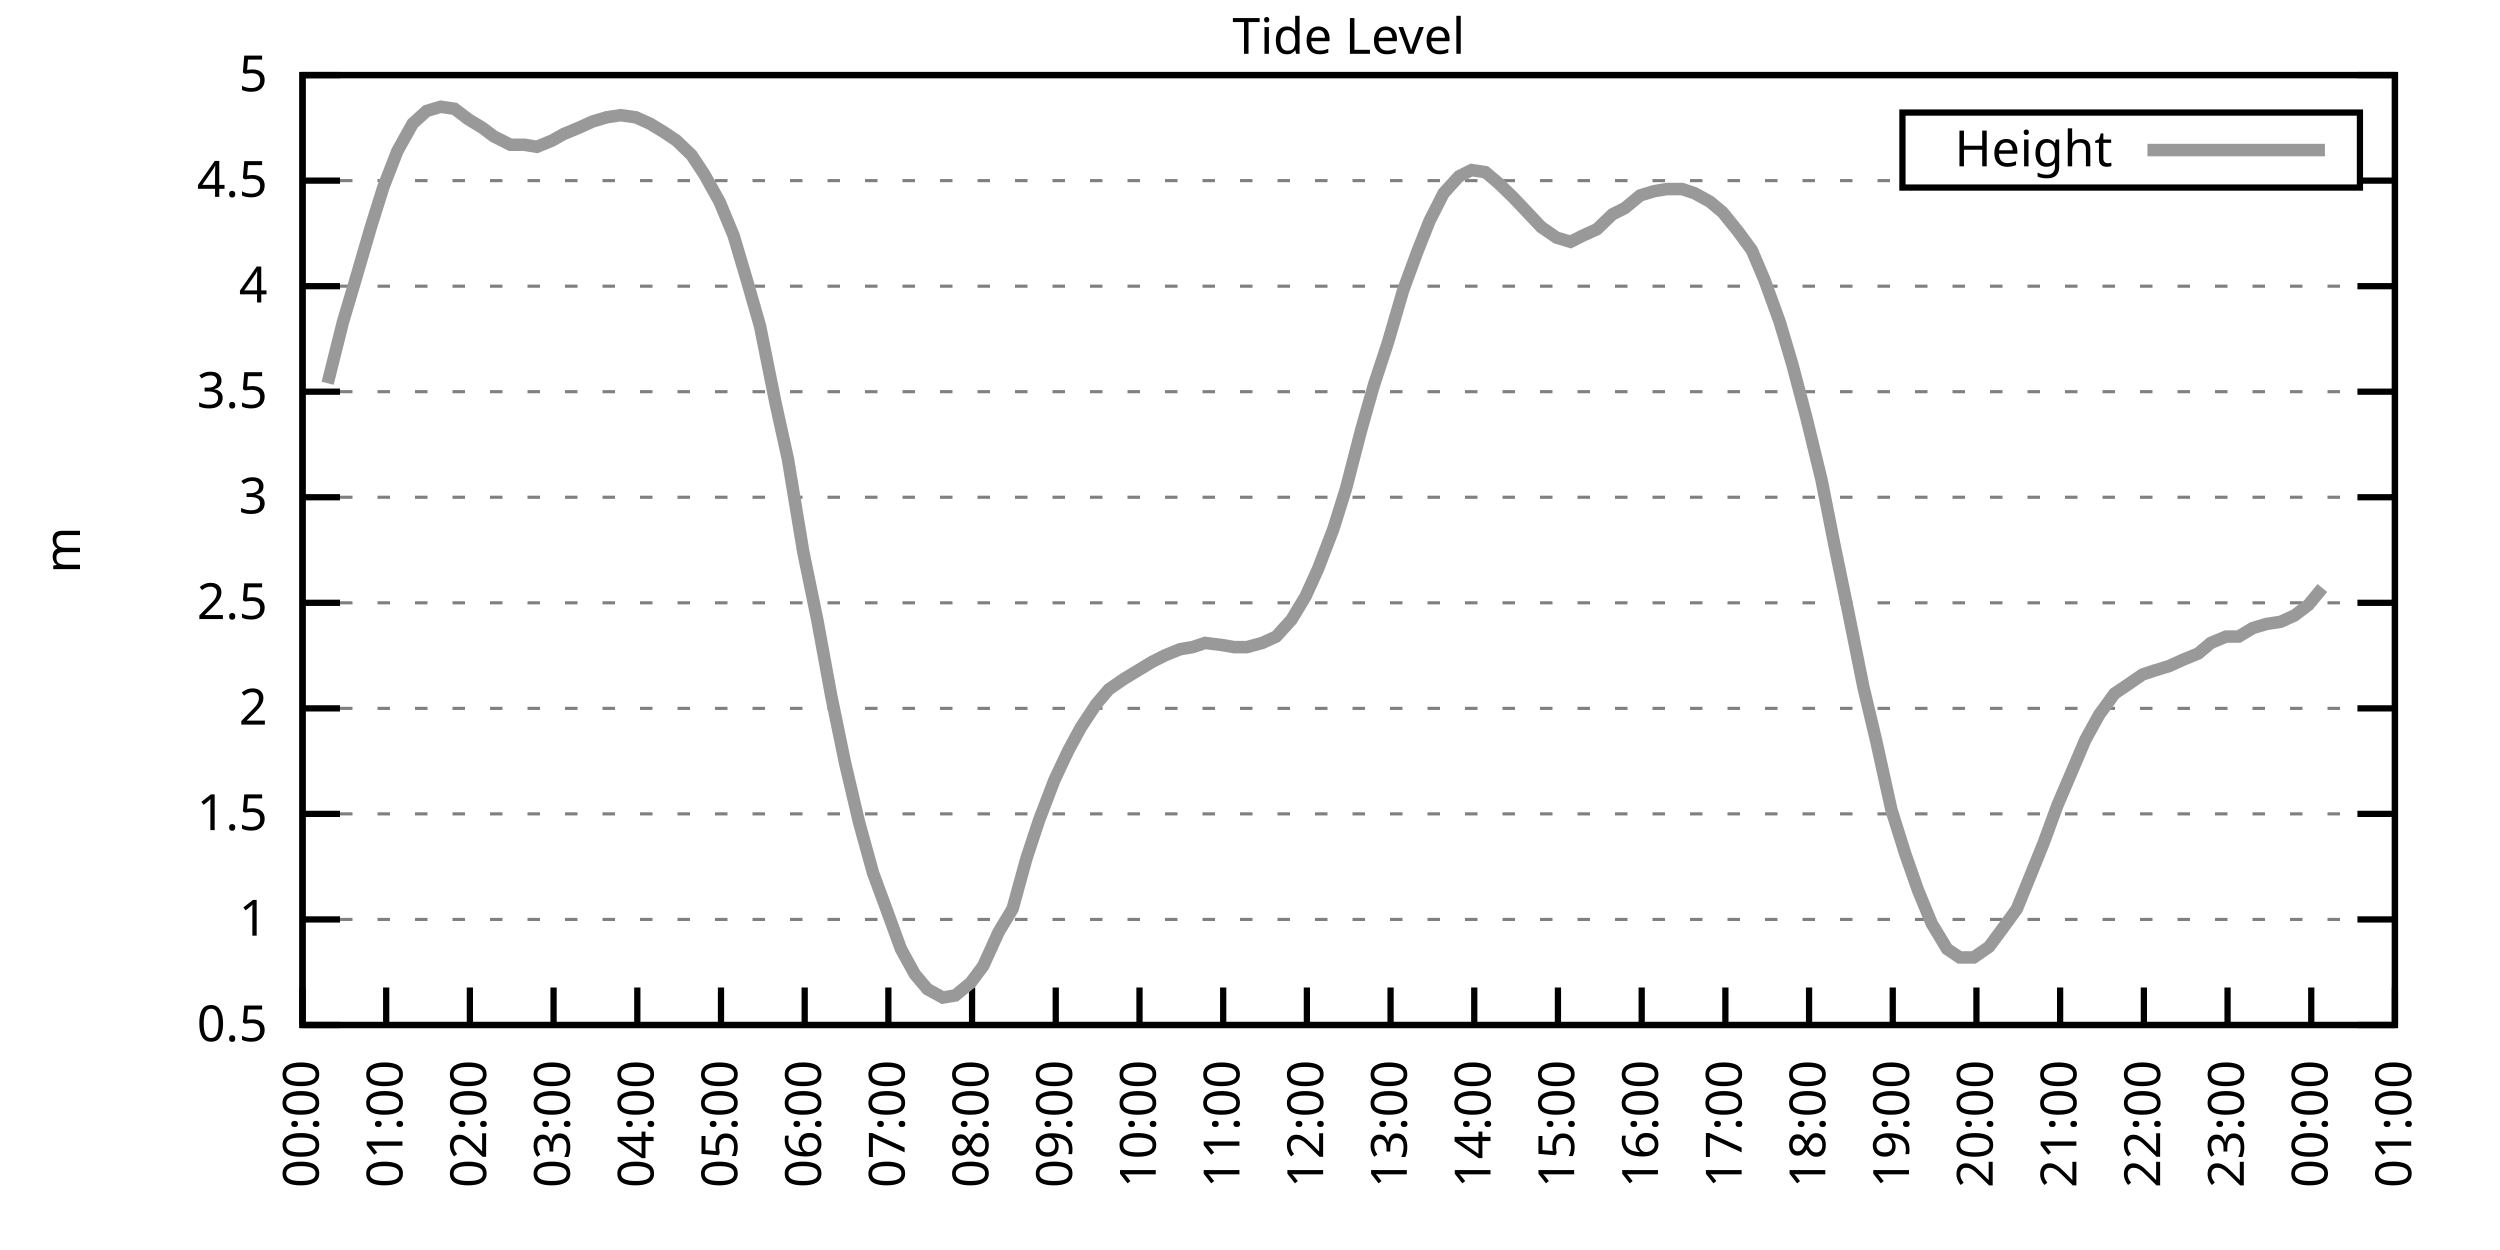
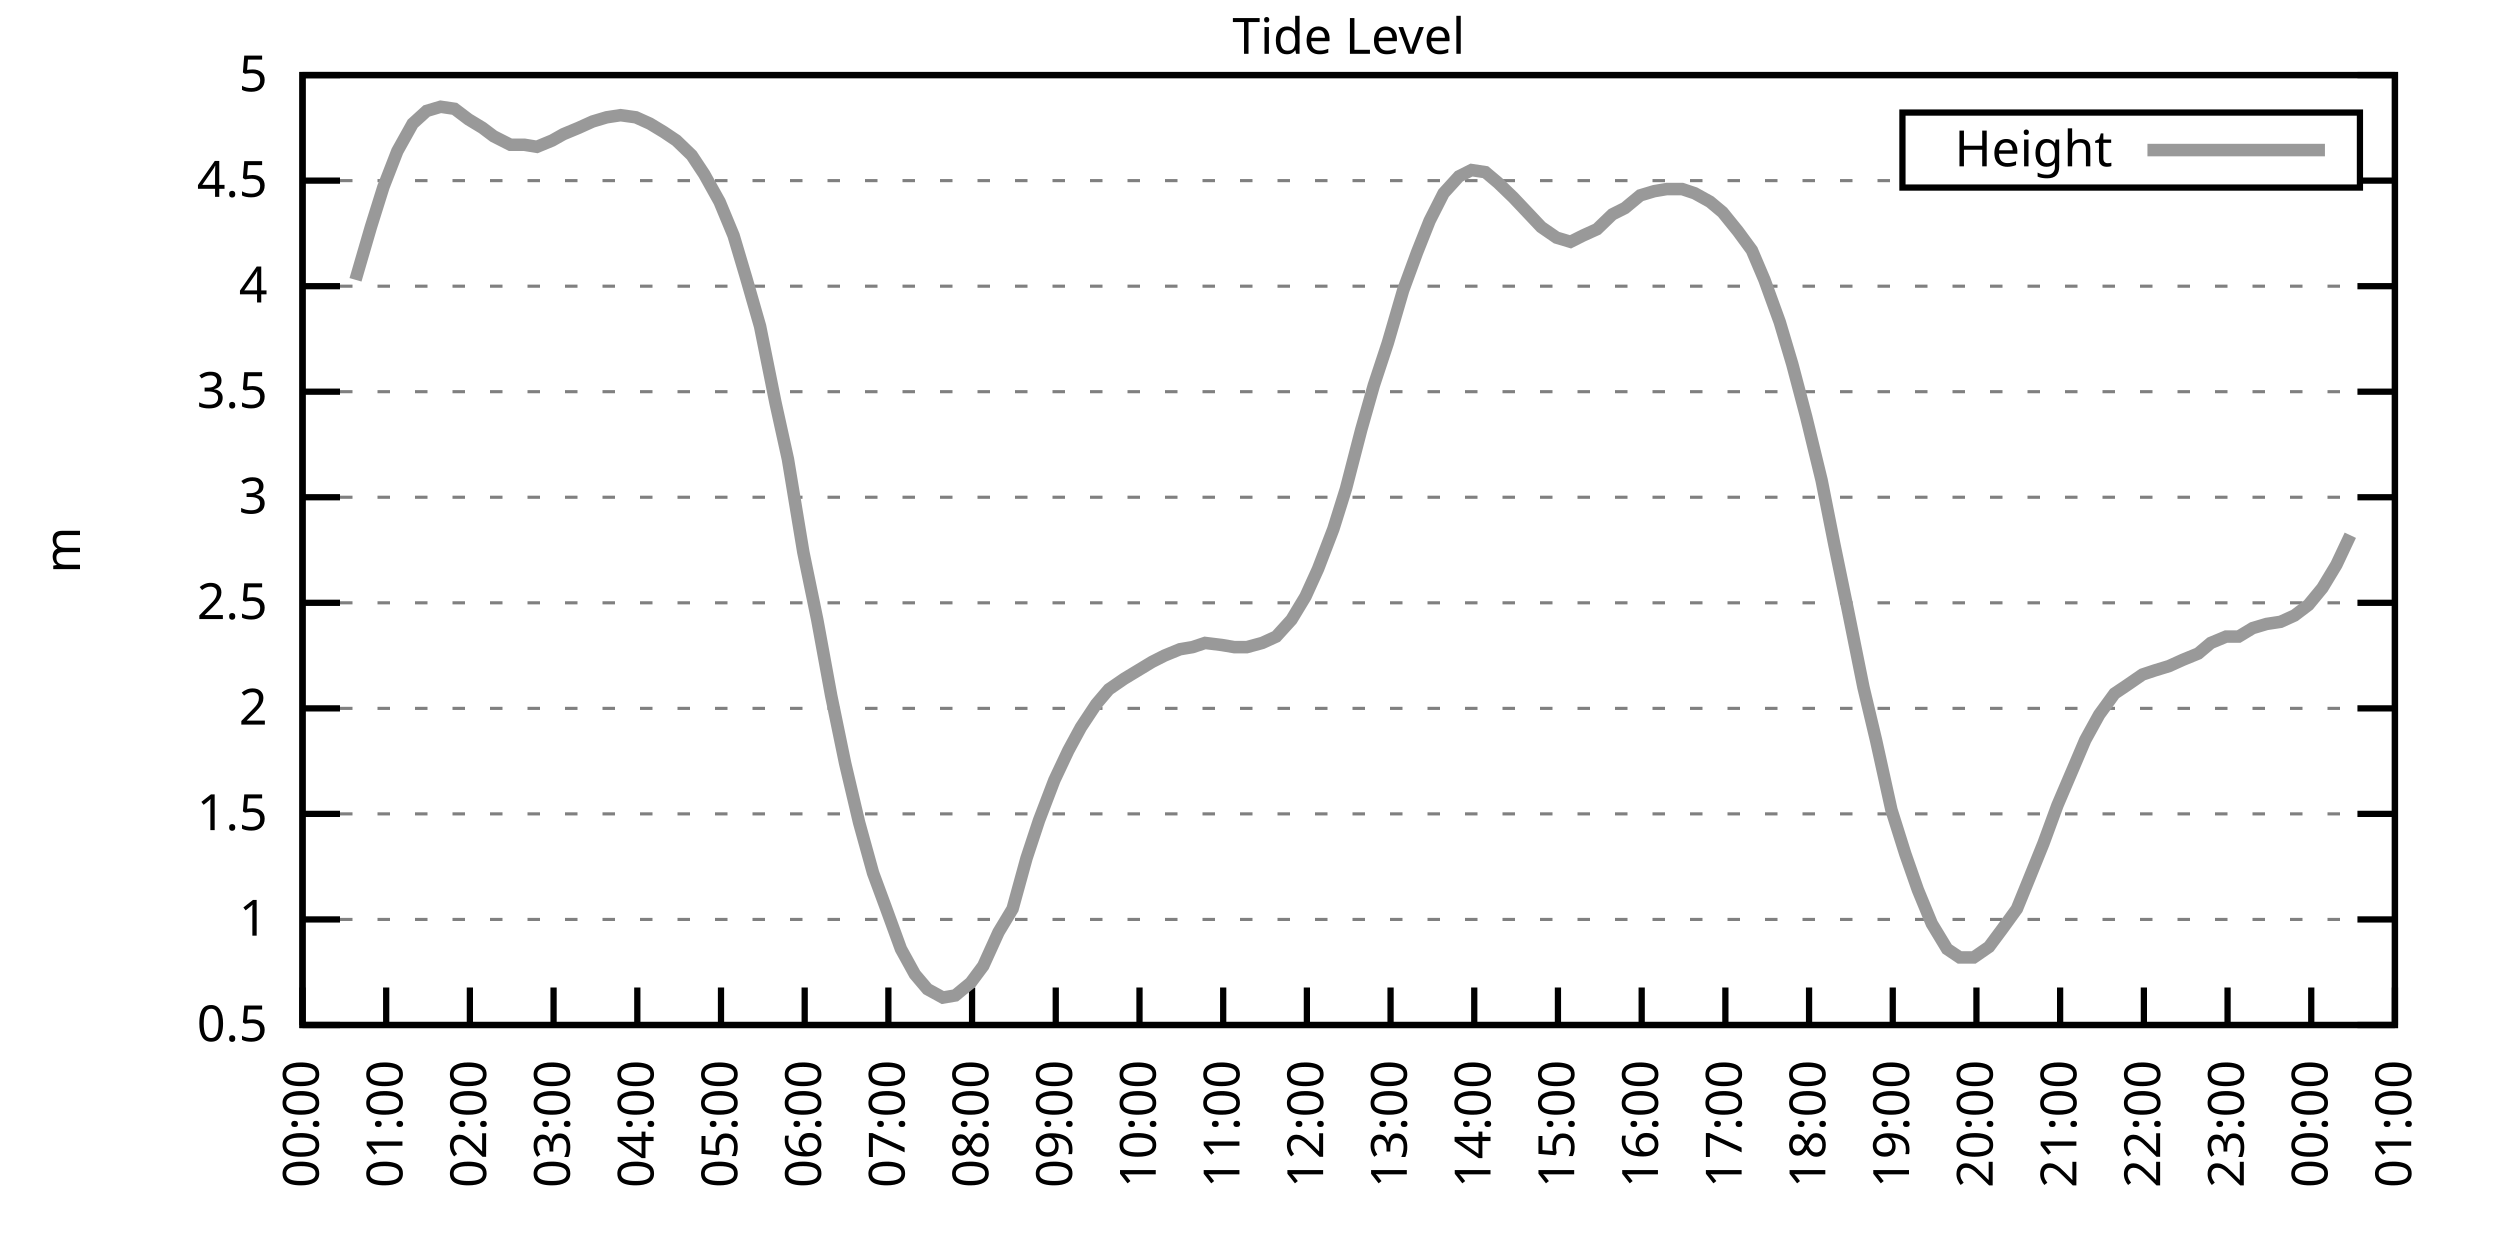
<svg xmlns="http://www.w3.org/2000/svg" xmlns:xlink="http://www.w3.org/1999/xlink" width="400" height="200" viewBox="0 0 400 200">
  <g id="gnuplot_canvas">
    <rect x="0" y="0" width="400" height="200" fill="none" />
    <defs>
      <circle id="gpDot" r="0.5" stroke-width="0.5" stroke="currentColor" />
      <path id="gpPt0" stroke-width="0.333" stroke="currentColor" d="M-1,0 h2 M0,-1 v2" />
      <path id="gpPt1" stroke-width="0.333" stroke="currentColor" d="M-1,-1 L1,1 M1,-1 L-1,1" />
      <path id="gpPt2" stroke-width="0.333" stroke="currentColor" d="M-1,0 L1,0 M0,-1 L0,1 M-1,-1 L1,1 M-1,1 L1,-1" />
      <rect id="gpPt3" stroke-width="0.333" stroke="currentColor" x="-1" y="-1" width="2" height="2" />
      <rect id="gpPt4" stroke-width="0.333" stroke="currentColor" fill="currentColor" x="-1" y="-1" width="2" height="2" />
      <circle id="gpPt5" stroke-width="0.333" stroke="currentColor" cx="0" cy="0" r="1" />
      <use xlink:href="#gpPt5" id="gpPt6" fill="currentColor" stroke="none" />
      <path id="gpPt7" stroke-width="0.333" stroke="currentColor" d="M0,-1.33 L-1.33,0.67 L1.33,0.67 z" />
      <use xlink:href="#gpPt7" id="gpPt8" fill="currentColor" stroke="none" />
      <use xlink:href="#gpPt7" id="gpPt9" stroke="currentColor" transform="rotate(180)" />
      <use xlink:href="#gpPt9" id="gpPt10" fill="currentColor" stroke="none" />
      <use xlink:href="#gpPt3" id="gpPt11" stroke="currentColor" transform="rotate(45)" />
      <use xlink:href="#gpPt11" id="gpPt12" fill="currentColor" stroke="none" />
      <path id="gpPt13" stroke-width="0.333" stroke="currentColor" d="M0,1.330 L1.265,0.411 L0.782,-1.067 L-0.782,-1.076 L-1.265,0.411 z" />
      <use xlink:href="#gpPt13" id="gpPt14" fill="currentColor" stroke="none" />
      <filter id="textbox" filterUnits="objectBoundingBox" x="0" y="0" height="1" width="1">
        <feFlood flood-color="white" flood-opacity="1" result="bgnd" />
        <feComposite in="SourceGraphic" in2="bgnd" operator="atop" />
      </filter>
      <filter id="greybox" filterUnits="objectBoundingBox" x="0" y="0" height="1" width="1">
        <feFlood flood-color="lightgrey" flood-opacity="1" result="grey" />
        <feComposite in="SourceGraphic" in2="grey" operator="atop" />
      </filter>
    </defs>
    <g fill="none" color="white" stroke="currentColor" stroke-width="1.00" stroke-linecap="butt" stroke-linejoin="miter">
</g>
    <g fill="none" color="black" stroke="currentColor" stroke-width="1.00" stroke-linecap="butt" stroke-linejoin="miter">
      <g stroke="none" shape-rendering="crispEdges">
        <polygon fill="rgb(255, 255, 255)" points="48.40,164.00 383.18,164.00 383.18,12.02 48.40,12.02 " />
      </g>
    </g>
    <g fill="none" color="black" stroke="currentColor" stroke-width="1.00" stroke-linecap="butt" stroke-linejoin="miter">
</g>
    <g fill="none" color="black" stroke="black" stroke-width="0.50" stroke-linecap="butt" stroke-linejoin="miter">
</g>
    <g fill="none" color="gray" stroke="currentColor" stroke-width="0.50" stroke-linecap="butt" stroke-linejoin="miter">
      <path stroke="gray" stroke-dasharray="2,4" class="gridline" d="M48.40,164.00 L383.19,164.00  " />
    </g>
    <g fill="none" color="gray" stroke="gray" stroke-width="1.00" stroke-linecap="butt" stroke-linejoin="miter">
</g>
    <g fill="none" color="black" stroke="currentColor" stroke-width="1.00" stroke-linecap="butt" stroke-linejoin="miter">
      <path stroke="black" d="M48.40,164.00 L54.40,164.00 M383.19,164.00 L377.19,164.00  " />
      <g transform="translate(42.80,166.60)" stroke="none" fill="black" font-family="Sans" font-size="8.00" text-anchor="end">
        <text>
          <tspan font-family="Sans"> 0.5</tspan>
        </text>
      </g>
    </g>
    <g fill="none" color="black" stroke="currentColor" stroke-width="1.00" stroke-linecap="butt" stroke-linejoin="miter">
</g>
    <g fill="none" color="black" stroke="black" stroke-width="0.50" stroke-linecap="butt" stroke-linejoin="miter">
</g>
    <g fill="none" color="gray" stroke="currentColor" stroke-width="0.50" stroke-linecap="butt" stroke-linejoin="miter">
      <path stroke="gray" stroke-dasharray="2,4" class="gridline" d="M48.40,147.11 L383.19,147.11  " />
    </g>
    <g fill="none" color="gray" stroke="gray" stroke-width="1.00" stroke-linecap="butt" stroke-linejoin="miter">
</g>
    <g fill="none" color="black" stroke="currentColor" stroke-width="1.00" stroke-linecap="butt" stroke-linejoin="miter">
      <path stroke="black" d="M48.40,147.11 L54.40,147.11 M383.19,147.11 L377.19,147.11  " />
      <g transform="translate(42.80,149.71)" stroke="none" fill="black" font-family="Sans" font-size="8.00" text-anchor="end">
        <text>
          <tspan font-family="Sans"> 1</tspan>
        </text>
      </g>
    </g>
    <g fill="none" color="black" stroke="currentColor" stroke-width="1.00" stroke-linecap="butt" stroke-linejoin="miter">
</g>
    <g fill="none" color="black" stroke="black" stroke-width="0.50" stroke-linecap="butt" stroke-linejoin="miter">
</g>
    <g fill="none" color="gray" stroke="currentColor" stroke-width="0.50" stroke-linecap="butt" stroke-linejoin="miter">
      <path stroke="gray" stroke-dasharray="2,4" class="gridline" d="M48.40,130.22 L383.19,130.22  " />
    </g>
    <g fill="none" color="gray" stroke="gray" stroke-width="1.00" stroke-linecap="butt" stroke-linejoin="miter">
</g>
    <g fill="none" color="black" stroke="currentColor" stroke-width="1.00" stroke-linecap="butt" stroke-linejoin="miter">
      <path stroke="black" d="M48.40,130.22 L54.40,130.22 M383.19,130.22 L377.19,130.22  " />
      <g transform="translate(42.80,132.82)" stroke="none" fill="black" font-family="Sans" font-size="8.00" text-anchor="end">
        <text>
          <tspan font-family="Sans"> 1.5</tspan>
        </text>
      </g>
    </g>
    <g fill="none" color="black" stroke="currentColor" stroke-width="1.00" stroke-linecap="butt" stroke-linejoin="miter">
</g>
    <g fill="none" color="black" stroke="black" stroke-width="0.50" stroke-linecap="butt" stroke-linejoin="miter">
</g>
    <g fill="none" color="gray" stroke="currentColor" stroke-width="0.50" stroke-linecap="butt" stroke-linejoin="miter">
      <path stroke="gray" stroke-dasharray="2,4" class="gridline" d="M48.40,113.34 L383.19,113.34  " />
    </g>
    <g fill="none" color="gray" stroke="gray" stroke-width="1.00" stroke-linecap="butt" stroke-linejoin="miter">
</g>
    <g fill="none" color="black" stroke="currentColor" stroke-width="1.00" stroke-linecap="butt" stroke-linejoin="miter">
      <path stroke="black" d="M48.40,113.34 L54.40,113.34 M383.19,113.34 L377.19,113.34  " />
      <g transform="translate(42.80,115.94)" stroke="none" fill="black" font-family="Sans" font-size="8.00" text-anchor="end">
        <text>
          <tspan font-family="Sans"> 2</tspan>
        </text>
      </g>
    </g>
    <g fill="none" color="black" stroke="currentColor" stroke-width="1.00" stroke-linecap="butt" stroke-linejoin="miter">
</g>
    <g fill="none" color="black" stroke="black" stroke-width="0.50" stroke-linecap="butt" stroke-linejoin="miter">
</g>
    <g fill="none" color="gray" stroke="currentColor" stroke-width="0.50" stroke-linecap="butt" stroke-linejoin="miter">
      <path stroke="gray" stroke-dasharray="2,4" class="gridline" d="M48.40,96.45 L383.19,96.45  " />
    </g>
    <g fill="none" color="gray" stroke="gray" stroke-width="1.00" stroke-linecap="butt" stroke-linejoin="miter">
</g>
    <g fill="none" color="black" stroke="currentColor" stroke-width="1.00" stroke-linecap="butt" stroke-linejoin="miter">
      <path stroke="black" d="M48.40,96.45 L54.40,96.45 M383.19,96.45 L377.19,96.45  " />
      <g transform="translate(42.80,99.05)" stroke="none" fill="black" font-family="Sans" font-size="8.00" text-anchor="end">
        <text>
          <tspan font-family="Sans"> 2.5</tspan>
        </text>
      </g>
    </g>
    <g fill="none" color="black" stroke="currentColor" stroke-width="1.00" stroke-linecap="butt" stroke-linejoin="miter">
</g>
    <g fill="none" color="black" stroke="black" stroke-width="0.50" stroke-linecap="butt" stroke-linejoin="miter">
</g>
    <g fill="none" color="gray" stroke="currentColor" stroke-width="0.50" stroke-linecap="butt" stroke-linejoin="miter">
      <path stroke="gray" stroke-dasharray="2,4" class="gridline" d="M48.40,79.56 L383.19,79.56  " />
    </g>
    <g fill="none" color="gray" stroke="gray" stroke-width="1.00" stroke-linecap="butt" stroke-linejoin="miter">
</g>
    <g fill="none" color="black" stroke="currentColor" stroke-width="1.00" stroke-linecap="butt" stroke-linejoin="miter">
      <path stroke="black" d="M48.40,79.56 L54.40,79.56 M383.19,79.56 L377.19,79.56  " />
      <g transform="translate(42.80,82.16)" stroke="none" fill="black" font-family="Sans" font-size="8.00" text-anchor="end">
        <text>
          <tspan font-family="Sans"> 3</tspan>
        </text>
      </g>
    </g>
    <g fill="none" color="black" stroke="currentColor" stroke-width="1.00" stroke-linecap="butt" stroke-linejoin="miter">
</g>
    <g fill="none" color="black" stroke="black" stroke-width="0.50" stroke-linecap="butt" stroke-linejoin="miter">
</g>
    <g fill="none" color="gray" stroke="currentColor" stroke-width="0.50" stroke-linecap="butt" stroke-linejoin="miter">
      <path stroke="gray" stroke-dasharray="2,4" class="gridline" d="M48.40,62.67 L383.19,62.67  " />
    </g>
    <g fill="none" color="gray" stroke="gray" stroke-width="1.00" stroke-linecap="butt" stroke-linejoin="miter">
</g>
    <g fill="none" color="black" stroke="currentColor" stroke-width="1.00" stroke-linecap="butt" stroke-linejoin="miter">
      <path stroke="black" d="M48.40,62.67 L54.40,62.67 M383.19,62.67 L377.19,62.67  " />
      <g transform="translate(42.80,65.27)" stroke="none" fill="black" font-family="Sans" font-size="8.00" text-anchor="end">
        <text>
          <tspan font-family="Sans"> 3.5</tspan>
        </text>
      </g>
    </g>
    <g fill="none" color="black" stroke="currentColor" stroke-width="1.00" stroke-linecap="butt" stroke-linejoin="miter">
</g>
    <g fill="none" color="black" stroke="black" stroke-width="0.50" stroke-linecap="butt" stroke-linejoin="miter">
</g>
    <g fill="none" color="gray" stroke="currentColor" stroke-width="0.50" stroke-linecap="butt" stroke-linejoin="miter">
      <path stroke="gray" stroke-dasharray="2,4" class="gridline" d="M48.40,45.79 L383.19,45.79  " />
    </g>
    <g fill="none" color="gray" stroke="gray" stroke-width="1.00" stroke-linecap="butt" stroke-linejoin="miter">
</g>
    <g fill="none" color="black" stroke="currentColor" stroke-width="1.00" stroke-linecap="butt" stroke-linejoin="miter">
      <path stroke="black" d="M48.40,45.79 L54.40,45.79 M383.19,45.79 L377.19,45.79  " />
      <g transform="translate(42.80,48.39)" stroke="none" fill="black" font-family="Sans" font-size="8.00" text-anchor="end">
        <text>
          <tspan font-family="Sans"> 4</tspan>
        </text>
      </g>
    </g>
    <g fill="none" color="black" stroke="currentColor" stroke-width="1.00" stroke-linecap="butt" stroke-linejoin="miter">
</g>
    <g fill="none" color="black" stroke="black" stroke-width="0.50" stroke-linecap="butt" stroke-linejoin="miter">
</g>
    <g fill="none" color="gray" stroke="currentColor" stroke-width="0.50" stroke-linecap="butt" stroke-linejoin="miter">
      <path stroke="gray" stroke-dasharray="2,4" class="gridline" d="M48.40,28.90 L304.39,28.90 M377.59,28.90 L383.19,28.90  " />
    </g>
    <g fill="none" color="gray" stroke="gray" stroke-width="1.00" stroke-linecap="butt" stroke-linejoin="miter">
</g>
    <g fill="none" color="black" stroke="currentColor" stroke-width="1.00" stroke-linecap="butt" stroke-linejoin="miter">
      <path stroke="black" d="M48.40,28.90 L54.40,28.90 M383.19,28.90 L377.19,28.90  " />
      <g transform="translate(42.80,31.50)" stroke="none" fill="black" font-family="Sans" font-size="8.00" text-anchor="end">
        <text>
          <tspan font-family="Sans"> 4.5</tspan>
        </text>
      </g>
    </g>
    <g fill="none" color="black" stroke="currentColor" stroke-width="1.00" stroke-linecap="butt" stroke-linejoin="miter">
</g>
    <g fill="none" color="black" stroke="black" stroke-width="0.50" stroke-linecap="butt" stroke-linejoin="miter">
</g>
    <g fill="none" color="gray" stroke="currentColor" stroke-width="0.50" stroke-linecap="butt" stroke-linejoin="miter">
      <path stroke="gray" stroke-dasharray="2,4" class="gridline" d="M48.40,12.01 L383.19,12.01  " />
    </g>
    <g fill="none" color="gray" stroke="gray" stroke-width="1.00" stroke-linecap="butt" stroke-linejoin="miter">
</g>
    <g fill="none" color="black" stroke="currentColor" stroke-width="1.00" stroke-linecap="butt" stroke-linejoin="miter">
      <path stroke="black" d="M48.40,12.01 L54.40,12.01 M383.19,12.01 L377.19,12.01  " />
      <g transform="translate(42.80,14.61)" stroke="none" fill="black" font-family="Sans" font-size="8.00" text-anchor="end">
        <text>
          <tspan font-family="Sans"> 5</tspan>
        </text>
      </g>
    </g>
    <g fill="none" color="black" stroke="currentColor" stroke-width="1.00" stroke-linecap="butt" stroke-linejoin="miter">
      <path stroke="black" d="M48.40,164.00 L48.40,158.00  " />
      <g transform="translate(51.00,169.60) rotate(270.00)" stroke="none" fill="black" font-family="Sans" font-size="8.00" text-anchor="end">
        <text>
          <tspan font-family="Sans">00:00</tspan>
        </text>
      </g>
    </g>
    <g fill="none" color="black" stroke="currentColor" stroke-width="1.00" stroke-linecap="butt" stroke-linejoin="miter">
      <path stroke="black" d="M61.79,164.00 L61.79,158.00  " />
      <g transform="translate(64.39,169.60) rotate(270.00)" stroke="none" fill="black" font-family="Sans" font-size="8.00" text-anchor="end">
        <text>
          <tspan font-family="Sans">01:00</tspan>
        </text>
      </g>
    </g>
    <g fill="none" color="black" stroke="currentColor" stroke-width="1.00" stroke-linecap="butt" stroke-linejoin="miter">
      <path stroke="black" d="M75.18,164.00 L75.18,158.00  " />
      <g transform="translate(77.78,169.60) rotate(270.00)" stroke="none" fill="black" font-family="Sans" font-size="8.00" text-anchor="end">
        <text>
          <tspan font-family="Sans">02:00</tspan>
        </text>
      </g>
    </g>
    <g fill="none" color="black" stroke="currentColor" stroke-width="1.00" stroke-linecap="butt" stroke-linejoin="miter">
      <path stroke="black" d="M88.57,164.00 L88.57,158.00  " />
      <g transform="translate(91.17,169.60) rotate(270.00)" stroke="none" fill="black" font-family="Sans" font-size="8.00" text-anchor="end">
        <text>
          <tspan font-family="Sans">03:00</tspan>
        </text>
      </g>
    </g>
    <g fill="none" color="black" stroke="currentColor" stroke-width="1.00" stroke-linecap="butt" stroke-linejoin="miter">
      <path stroke="black" d="M101.97,164.00 L101.97,158.00  " />
      <g transform="translate(104.57,169.60) rotate(270.00)" stroke="none" fill="black" font-family="Sans" font-size="8.00" text-anchor="end">
        <text>
          <tspan font-family="Sans">04:00</tspan>
        </text>
      </g>
    </g>
    <g fill="none" color="black" stroke="currentColor" stroke-width="1.00" stroke-linecap="butt" stroke-linejoin="miter">
      <path stroke="black" d="M115.36,164.00 L115.36,158.00  " />
      <g transform="translate(117.96,169.60) rotate(270.00)" stroke="none" fill="black" font-family="Sans" font-size="8.00" text-anchor="end">
        <text>
          <tspan font-family="Sans">05:00</tspan>
        </text>
      </g>
    </g>
    <g fill="none" color="black" stroke="currentColor" stroke-width="1.00" stroke-linecap="butt" stroke-linejoin="miter">
      <path stroke="black" d="M128.75,164.00 L128.75,158.00  " />
      <g transform="translate(131.35,169.60) rotate(270.00)" stroke="none" fill="black" font-family="Sans" font-size="8.00" text-anchor="end">
        <text>
          <tspan font-family="Sans">06:00</tspan>
        </text>
      </g>
    </g>
    <g fill="none" color="black" stroke="currentColor" stroke-width="1.00" stroke-linecap="butt" stroke-linejoin="miter">
      <path stroke="black" d="M142.14,164.00 L142.14,158.00  " />
      <g transform="translate(144.74,169.60) rotate(270.00)" stroke="none" fill="black" font-family="Sans" font-size="8.00" text-anchor="end">
        <text>
          <tspan font-family="Sans">07:00</tspan>
        </text>
      </g>
    </g>
    <g fill="none" color="black" stroke="currentColor" stroke-width="1.00" stroke-linecap="butt" stroke-linejoin="miter">
      <path stroke="black" d="M155.53,164.00 L155.53,158.00  " />
      <g transform="translate(158.13,169.60) rotate(270.00)" stroke="none" fill="black" font-family="Sans" font-size="8.00" text-anchor="end">
        <text>
          <tspan font-family="Sans">08:00</tspan>
        </text>
      </g>
    </g>
    <g fill="none" color="black" stroke="currentColor" stroke-width="1.00" stroke-linecap="butt" stroke-linejoin="miter">
      <path stroke="black" d="M168.92,164.00 L168.92,158.00  " />
      <g transform="translate(171.52,169.60) rotate(270.00)" stroke="none" fill="black" font-family="Sans" font-size="8.00" text-anchor="end">
        <text>
          <tspan font-family="Sans">09:00</tspan>
        </text>
      </g>
    </g>
    <g fill="none" color="black" stroke="currentColor" stroke-width="1.00" stroke-linecap="butt" stroke-linejoin="miter">
      <path stroke="black" d="M182.32,164.00 L182.32,158.00  " />
      <g transform="translate(184.92,169.60) rotate(270.00)" stroke="none" fill="black" font-family="Sans" font-size="8.00" text-anchor="end">
        <text>
          <tspan font-family="Sans">10:00</tspan>
        </text>
      </g>
    </g>
    <g fill="none" color="black" stroke="currentColor" stroke-width="1.00" stroke-linecap="butt" stroke-linejoin="miter">
      <path stroke="black" d="M195.71,164.00 L195.71,158.00  " />
      <g transform="translate(198.31,169.60) rotate(270.00)" stroke="none" fill="black" font-family="Sans" font-size="8.00" text-anchor="end">
        <text>
          <tspan font-family="Sans">11:00</tspan>
        </text>
      </g>
    </g>
    <g fill="none" color="black" stroke="currentColor" stroke-width="1.00" stroke-linecap="butt" stroke-linejoin="miter">
      <path stroke="black" d="M209.10,164.00 L209.10,158.00  " />
      <g transform="translate(211.70,169.60) rotate(270.00)" stroke="none" fill="black" font-family="Sans" font-size="8.00" text-anchor="end">
        <text>
          <tspan font-family="Sans">12:00</tspan>
        </text>
      </g>
    </g>
    <g fill="none" color="black" stroke="currentColor" stroke-width="1.00" stroke-linecap="butt" stroke-linejoin="miter">
      <path stroke="black" d="M222.49,164.00 L222.49,158.00  " />
      <g transform="translate(225.09,169.60) rotate(270.00)" stroke="none" fill="black" font-family="Sans" font-size="8.00" text-anchor="end">
        <text>
          <tspan font-family="Sans">13:00</tspan>
        </text>
      </g>
    </g>
    <g fill="none" color="black" stroke="currentColor" stroke-width="1.00" stroke-linecap="butt" stroke-linejoin="miter">
      <path stroke="black" d="M235.88,164.00 L235.88,158.00  " />
      <g transform="translate(238.48,169.60) rotate(270.00)" stroke="none" fill="black" font-family="Sans" font-size="8.00" text-anchor="end">
        <text>
          <tspan font-family="Sans">14:00</tspan>
        </text>
      </g>
    </g>
    <g fill="none" color="black" stroke="currentColor" stroke-width="1.00" stroke-linecap="butt" stroke-linejoin="miter">
      <path stroke="black" d="M249.27,164.00 L249.27,158.00  " />
      <g transform="translate(251.87,169.60) rotate(270.00)" stroke="none" fill="black" font-family="Sans" font-size="8.00" text-anchor="end">
        <text>
          <tspan font-family="Sans">15:00</tspan>
        </text>
      </g>
    </g>
    <g fill="none" color="black" stroke="currentColor" stroke-width="1.00" stroke-linecap="butt" stroke-linejoin="miter">
      <path stroke="black" d="M262.67,164.00 L262.67,158.00  " />
      <g transform="translate(265.27,169.60) rotate(270.00)" stroke="none" fill="black" font-family="Sans" font-size="8.00" text-anchor="end">
        <text>
          <tspan font-family="Sans">16:00</tspan>
        </text>
      </g>
    </g>
    <g fill="none" color="black" stroke="currentColor" stroke-width="1.00" stroke-linecap="butt" stroke-linejoin="miter">
      <path stroke="black" d="M276.06,164.00 L276.06,158.00  " />
      <g transform="translate(278.66,169.60) rotate(270.00)" stroke="none" fill="black" font-family="Sans" font-size="8.00" text-anchor="end">
        <text>
          <tspan font-family="Sans">17:00</tspan>
        </text>
      </g>
    </g>
    <g fill="none" color="black" stroke="currentColor" stroke-width="1.00" stroke-linecap="butt" stroke-linejoin="miter">
      <path stroke="black" d="M289.45,164.00 L289.45,158.00  " />
      <g transform="translate(292.05,169.60) rotate(270.00)" stroke="none" fill="black" font-family="Sans" font-size="8.00" text-anchor="end">
        <text>
          <tspan font-family="Sans">18:00</tspan>
        </text>
      </g>
    </g>
    <g fill="none" color="black" stroke="currentColor" stroke-width="1.00" stroke-linecap="butt" stroke-linejoin="miter">
      <path stroke="black" d="M302.84,164.00 L302.84,158.00  " />
      <g transform="translate(305.44,169.60) rotate(270.00)" stroke="none" fill="black" font-family="Sans" font-size="8.00" text-anchor="end">
        <text>
          <tspan font-family="Sans">19:00</tspan>
        </text>
      </g>
    </g>
    <g fill="none" color="black" stroke="currentColor" stroke-width="1.00" stroke-linecap="butt" stroke-linejoin="miter">
      <path stroke="black" d="M316.23,164.00 L316.23,158.00  " />
      <g transform="translate(318.83,169.60) rotate(270.00)" stroke="none" fill="black" font-family="Sans" font-size="8.00" text-anchor="end">
        <text>
          <tspan font-family="Sans">20:00</tspan>
        </text>
      </g>
    </g>
    <g fill="none" color="black" stroke="currentColor" stroke-width="1.00" stroke-linecap="butt" stroke-linejoin="miter">
      <path stroke="black" d="M329.62,164.00 L329.62,158.00  " />
      <g transform="translate(332.22,169.60) rotate(270.00)" stroke="none" fill="black" font-family="Sans" font-size="8.00" text-anchor="end">
        <text>
          <tspan font-family="Sans">21:00</tspan>
        </text>
      </g>
    </g>
    <g fill="none" color="black" stroke="currentColor" stroke-width="1.00" stroke-linecap="butt" stroke-linejoin="miter">
      <path stroke="black" d="M343.02,164.00 L343.02,158.00  " />
      <g transform="translate(345.62,169.60) rotate(270.00)" stroke="none" fill="black" font-family="Sans" font-size="8.00" text-anchor="end">
        <text>
          <tspan font-family="Sans">22:00</tspan>
        </text>
      </g>
    </g>
    <g fill="none" color="black" stroke="currentColor" stroke-width="1.00" stroke-linecap="butt" stroke-linejoin="miter">
      <path stroke="black" d="M356.41,164.00 L356.41,158.00  " />
      <g transform="translate(359.01,169.60) rotate(270.00)" stroke="none" fill="black" font-family="Sans" font-size="8.00" text-anchor="end">
        <text>
          <tspan font-family="Sans">23:00</tspan>
        </text>
      </g>
    </g>
    <g fill="none" color="black" stroke="currentColor" stroke-width="1.00" stroke-linecap="butt" stroke-linejoin="miter">
      <path stroke="black" d="M369.80,164.00 L369.80,158.00  " />
      <g transform="translate(372.40,169.60) rotate(270.00)" stroke="none" fill="black" font-family="Sans" font-size="8.00" text-anchor="end">
        <text>
          <tspan font-family="Sans">00:00</tspan>
        </text>
      </g>
    </g>
    <g fill="none" color="black" stroke="currentColor" stroke-width="1.00" stroke-linecap="butt" stroke-linejoin="miter">
      <path stroke="black" d="M383.19,164.00 L383.19,158.00  " />
      <g transform="translate(385.79,169.60) rotate(270.00)" stroke="none" fill="black" font-family="Sans" font-size="8.00" text-anchor="end">
        <text>
          <tspan font-family="Sans">01:00</tspan>
        </text>
      </g>
    </g>
    <g fill="none" color="black" stroke="currentColor" stroke-width="1.00" stroke-linecap="butt" stroke-linejoin="miter">
</g>
    <g fill="none" color="black" stroke="currentColor" stroke-width="1.00" stroke-linecap="butt" stroke-linejoin="miter">
      <path stroke="black" d="M48.40,12.01 L48.40,164.00 L383.19,164.00 L383.19,12.01 L48.40,12.01 Z  " />
    </g>
    <g fill="none" color="black" stroke="currentColor" stroke-width="1.00" stroke-linecap="butt" stroke-linejoin="miter">
</g>
    <g fill="none" color="black" stroke="currentColor" stroke-width="1.00" stroke-linecap="butt" stroke-linejoin="miter">
      <path stroke="black" d="M304.39,30.01 L304.39,18.01 L377.59,18.01 L377.59,30.01 L304.39,30.01 Z  " />
    </g>
    <g id="Tide_level_plot_1">
      <g fill="none" color="white" stroke="black" stroke-width="2.00" stroke-linecap="butt" stroke-linejoin="miter">
</g>
      <g fill="none" color="black" stroke="currentColor" stroke-width="2.00" stroke-linecap="butt" stroke-linejoin="miter">
        <g transform="translate(337.99,26.61)" stroke="none" fill="black" font-family="Sans" font-size="8.00" text-anchor="end">
          <text>
            <tspan font-family="Sans">Height</tspan>
          </text>
        </g>
      </g>
      <g fill="none" color="black" stroke="currentColor" stroke-width="2.00" stroke-linecap="butt" stroke-linejoin="miter">
-         <path stroke="rgb(153, 153, 153)" d="M343.59,24.01 L371.99,24.01 M52.42,61.32 L54.87,51.53 L56.88,44.77 L59.34,36.33 L61.35,29.91 L63.58,24.17   L66.03,19.78 L68.26,17.75 L70.50,17.08 L72.73,17.41 L74.96,19.10 L77.19,20.45 L78.98,21.80 L81.66,23.16   L83.89,23.16 L85.90,23.49 L88.35,22.48 L90.14,21.47 L92.59,20.45 L94.82,19.44 L97.06,18.77 L99.29,18.43   L101.74,18.77 L103.98,19.78 L106.21,21.13 L108.22,22.48 L110.67,24.84 L112.68,27.88 L115.13,32.28 L117.37,37.68   L119.38,44.43 L121.61,52.20 L124.06,64.36 L126.07,73.48 L128.53,88.34 L130.76,99.15 L132.99,111.31 L135.22,122.12   L137.45,131.58 L139.69,139.68 L141.69,145.09 L144.15,151.84 L146.38,155.89 L148.39,158.26 L150.85,159.61 L152.85,159.27   L155.31,157.24 L157.32,154.54 L159.77,149.14 L162.01,145.42 L164.24,137.32 L166.25,131.24 L168.70,124.82 L170.93,120.09   L172.94,116.38 L175.40,112.66 L177.41,110.30 L179.86,108.61 L182.09,107.26 L184.32,105.91 L186.33,104.89 L188.79,103.88   L190.80,103.54 L192.81,102.87 L195.48,103.20 L197.49,103.54 L199.50,103.54 L201.96,102.87 L204.19,101.85 L206.64,99.15   L208.88,95.44 L210.88,91.04 L213.34,84.63 L215.35,78.21 L217.80,68.75 L219.81,61.66 L222.04,54.90 L224.50,46.46   L226.73,40.38 L228.74,35.32 L230.97,30.92 L233.43,28.22 L235.44,27.21 L237.67,27.55 L239.68,29.24 L242.13,31.60   L244.36,33.96 L246.60,36.33 L249.05,38.02 L251.28,38.69 L253.29,37.68 L255.52,36.67 L257.98,34.30 L259.99,33.29   L262.44,31.26 L264.67,30.59 L266.68,30.25 L269.14,30.25 L271.15,30.92 L273.60,32.28 L275.61,33.96 L278.07,37.00   L280.30,40.04 L282.31,44.77 L284.76,51.53 L286.77,58.28 L289.00,66.73 L291.46,76.86 L293.47,86.99 L295.70,97.80   L298.15,109.96 L300.16,118.40 L302.62,129.55 L304.85,136.64 L306.86,142.38 L309.09,147.79 L311.54,151.84 L313.55,153.19   L315.79,153.19 L318.24,151.50 L320.25,148.80 L322.70,145.42 L324.49,141.03 L326.95,134.95 L329.18,128.87 L331.63,123.13   L333.64,118.40 L335.87,114.35 L338.33,110.97 L340.34,109.62 L342.79,107.93 L344.80,107.26 L347.03,106.58 L349.26,105.57   L351.72,104.56 L353.73,102.87 L356.18,101.85 L358.19,101.85 L360.42,100.50 L362.66,99.83 L364.89,99.49 L367.12,98.48   L369.35,96.79 L371.58,94.08  " />
+         <path stroke="rgb(153, 153, 153)" d="M343.59,24.01 L371.99,24.01 M56.88,44.77 L59.34,36.33 L61.35,29.91 L63.58,24.17 L66.03,19.78 L68.26,17.75   L70.50,17.08 L72.73,17.41 L74.96,19.10 L77.19,20.45 L78.98,21.80 L81.66,23.16 L83.89,23.16 L85.90,23.49   L88.35,22.48 L90.14,21.47 L92.59,20.45 L94.82,19.44 L97.06,18.77 L99.29,18.43 L101.74,18.77 L103.98,19.78   L106.21,21.13 L108.22,22.48 L110.67,24.84 L112.68,27.88 L115.13,32.28 L117.37,37.68 L119.38,44.43 L121.61,52.20   L124.06,64.36 L126.07,73.48 L128.53,88.34 L130.76,99.15 L132.99,111.31 L135.22,122.12 L137.45,131.58 L139.69,139.68   L141.69,145.09 L144.15,151.84 L146.38,155.89 L148.39,158.26 L150.85,159.61 L152.85,159.27 L155.31,157.24 L157.32,154.54   L159.77,149.14 L162.01,145.42 L164.24,137.32 L166.25,131.24 L168.70,124.82 L170.93,120.09 L172.94,116.38 L175.40,112.66   L177.41,110.30 L179.86,108.61 L182.09,107.26 L184.32,105.91 L186.33,104.89 L188.79,103.88 L190.80,103.54 L192.81,102.87   L195.48,103.20 L197.49,103.54 L199.50,103.54 L201.96,102.87 L204.19,101.85 L206.64,99.15 L208.88,95.44 L210.88,91.04   L213.34,84.63 L215.35,78.21 L217.80,68.75 L219.81,61.66 L222.04,54.90 L224.50,46.46 L226.73,40.38 L228.74,35.32   L230.97,30.92 L233.43,28.22 L235.44,27.21 L237.67,27.55 L239.68,29.24 L242.13,31.60 L244.36,33.96 L246.60,36.33   L249.05,38.02 L251.28,38.69 L253.29,37.68 L255.52,36.67 L257.98,34.30 L259.99,33.29 L262.44,31.26 L264.67,30.59   L266.68,30.25 L269.14,30.25 L271.15,30.92 L273.60,32.28 L275.61,33.96 L278.07,37.00 L280.30,40.04 L282.31,44.77   L284.76,51.53 L286.77,58.28 L289.00,66.73 L291.46,76.86 L293.47,86.99 L295.70,97.80 L298.15,109.96 L300.16,118.40   L302.62,129.55 L304.85,136.64 L306.86,142.38 L309.09,147.79 L311.54,151.84 L313.55,153.19 L315.79,153.19 L318.24,151.50   L320.25,148.80 L322.70,145.42 L324.49,141.03 L326.95,134.95 L329.18,128.87 L331.63,123.13 L333.64,118.40 L335.87,114.35   L338.33,110.97 L340.34,109.62 L342.79,107.93 L344.80,107.26 L347.03,106.58 L349.26,105.57 L351.72,104.56 L353.73,102.87   L356.18,101.85 L358.19,101.85 L360.42,100.50 L362.66,99.83 L364.89,99.49 L367.12,98.48 L369.35,96.79 L371.58,94.08   L373.82,90.37 L376.05,85.64  " />
      </g>
    </g>
    <g fill="none" color="black" stroke="currentColor" stroke-width="2.00" stroke-linecap="butt" stroke-linejoin="miter">
</g>
    <g fill="none" color="black" stroke="black" stroke-width="1.00" stroke-linecap="butt" stroke-linejoin="miter">
</g>
    <g fill="none" color="black" stroke="currentColor" stroke-width="1.00" stroke-linecap="butt" stroke-linejoin="miter">
      <path stroke="black" d="M48.40,12.01 L48.40,164.00 L383.19,164.00 L383.19,12.01 L48.40,12.01 Z  " />
      <g transform="translate(12.80,88.01) rotate(270.00)" stroke="none" fill="black" font-family="Sans" font-size="8.00" text-anchor="middle">
        <text>
          <tspan font-family="Sans">m</tspan>
        </text>
      </g>
    </g>
    <g fill="none" color="black" stroke="currentColor" stroke-width="1.00" stroke-linecap="butt" stroke-linejoin="miter">
</g>
    <g fill="none" color="black" stroke="currentColor" stroke-width="1.00" stroke-linecap="butt" stroke-linejoin="miter">
      <g transform="translate(215.79,8.61)" stroke="none" fill="black" font-family="Sans" font-size="8.00" text-anchor="middle">
        <text>
          <tspan font-family="Sans">Tide Level</tspan>
        </text>
      </g>
    </g>
    <g fill="none" color="black" stroke="currentColor" stroke-width="1.00" stroke-linecap="butt" stroke-linejoin="miter">
</g>
  </g>
</svg>
